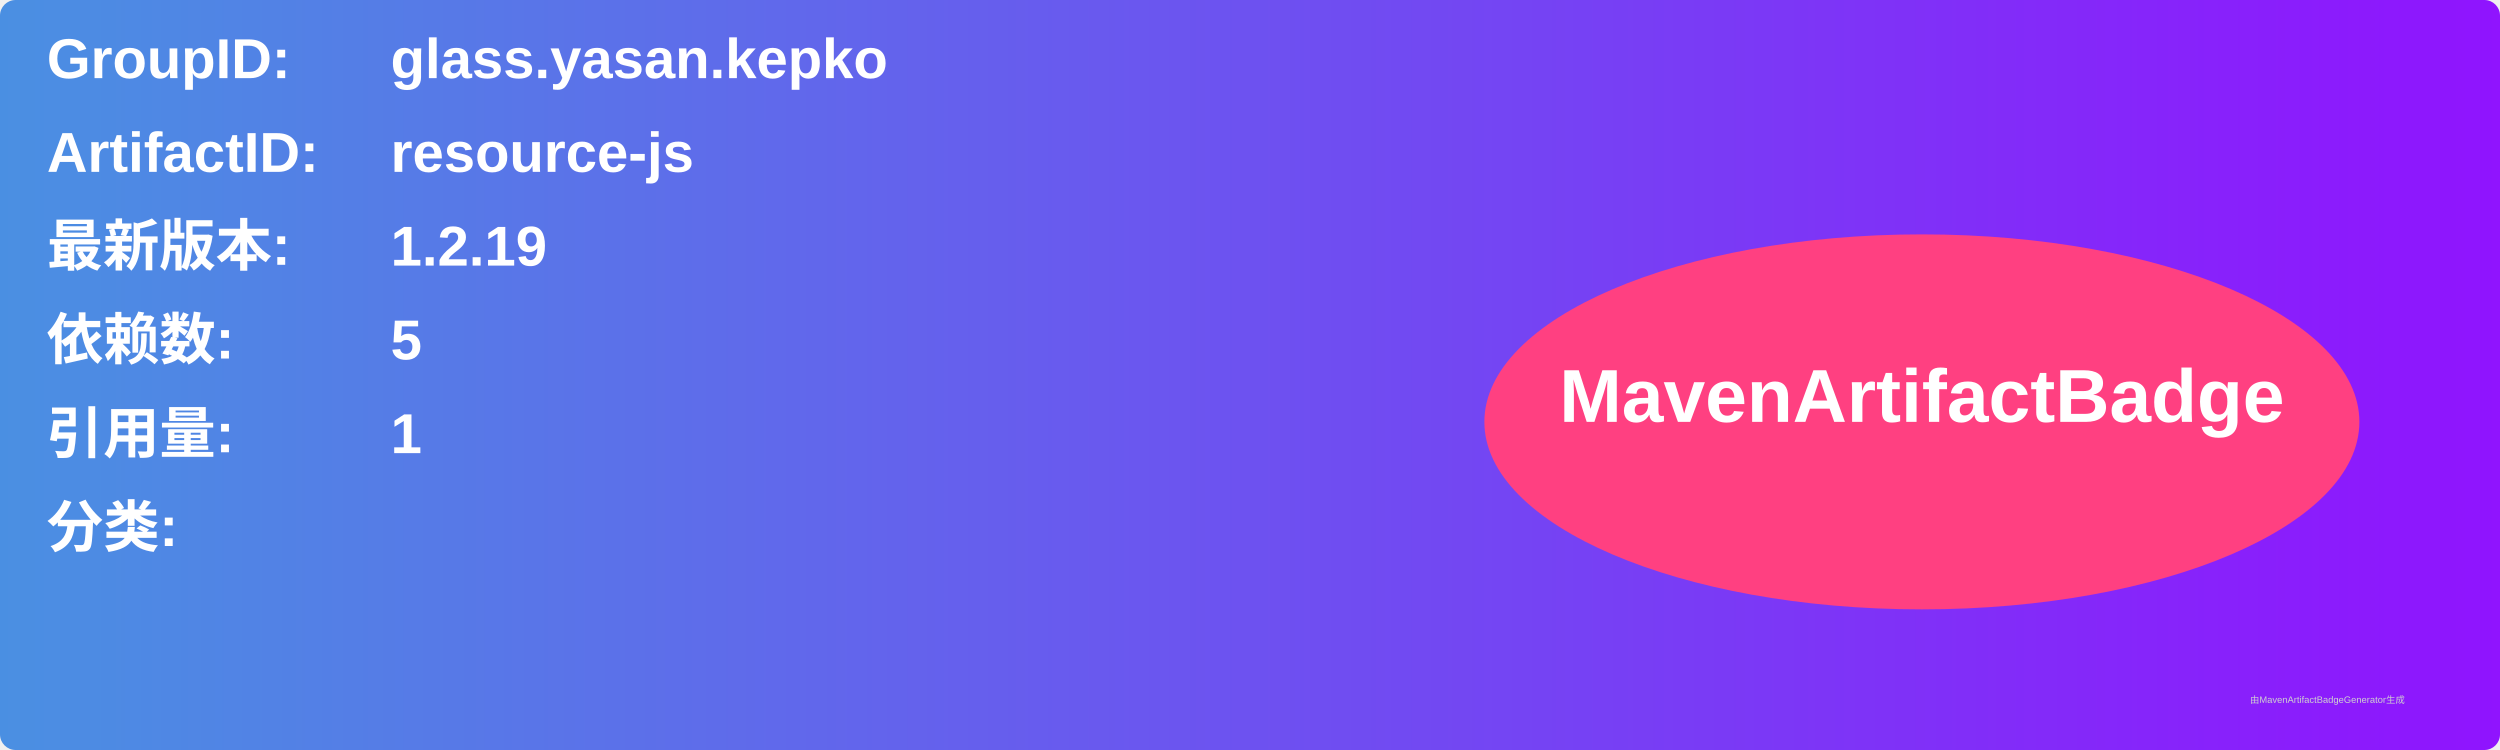
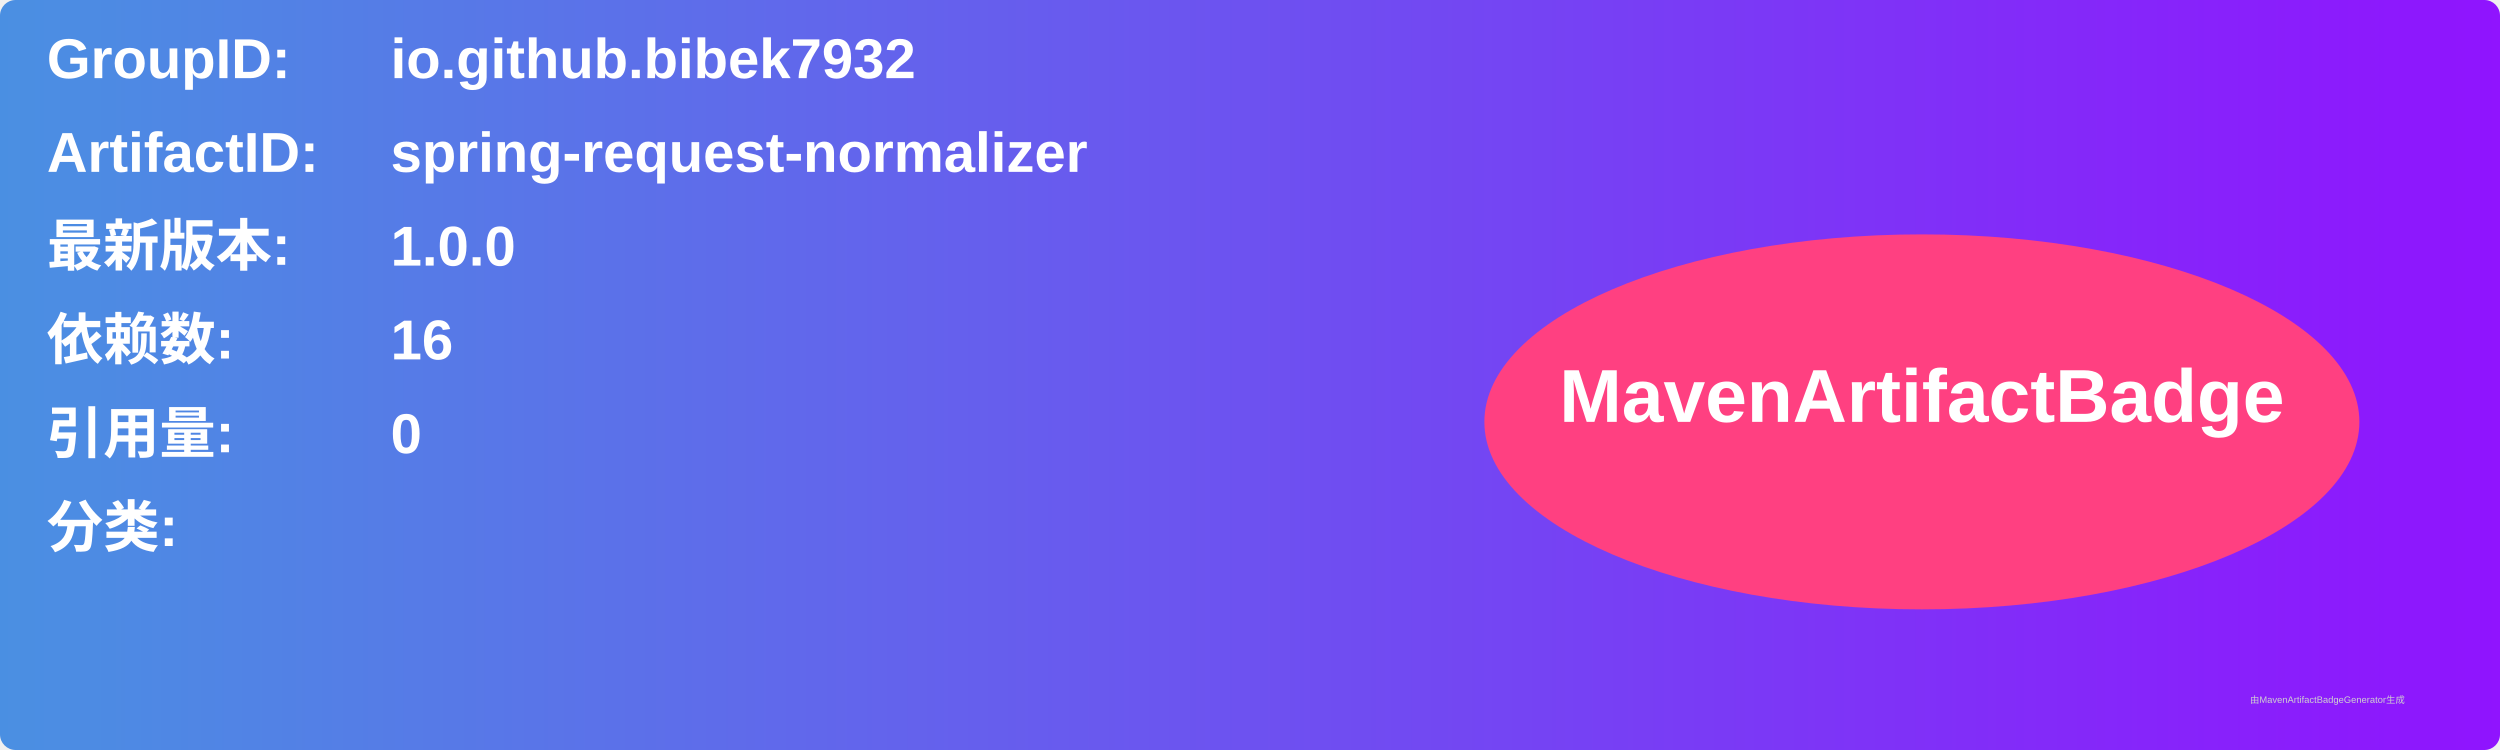
<svg xmlns="http://www.w3.org/2000/svg" width="800" height="240" viewBox="0 0 800 240">
  <linearGradient id="grad" x1="0%" y1="0%" x2="100%" y2="0%">
    <stop offset="0%" stop-color="#4a90e2" />
    <stop offset="100%" stop-color="#9013fe" />
  </linearGradient>
  <rect width="100%" height="100%" rx="5" ry="5" fill="url(#grad)" />
  <g transform="translate(15, 15)">
    <text x="0" y="10" font-family="Arial" font-size="18" fill="white" font-weight="bold" width="260">GroupID:</text>
-     <text x="110" y="10" font-family="Arial" font-size="18" fill="white" font-weight="bold" width="460">glass.yasan.kepko</text>
+     <text x="110" y="10" font-family="Arial" font-size="18" fill="white" font-weight="bold" width="460">io.github.bibek7932</text>
    <text x="0" y="40" font-family="Arial" font-size="18" fill="white" font-weight="bold" width="260">ArtifactID:</text>
-     <text x="110" y="40" font-family="Arial" font-size="18" fill="white" font-weight="bold" width="460">resource-js</text>
+     <text x="110" y="40" font-family="Arial" font-size="18" fill="white" font-weight="bold" width="460">spring-request-normalizer</text>
    <text x="0" y="70" font-family="Arial" font-size="18" fill="white" font-weight="bold">最新版本:</text>
    <text x="110" y="70" font-family="Arial" font-size="18" fill="white" font-weight="bold">
-       <tspan font-weight="bold">1.2.19</tspan>
+       <tspan font-weight="bold">1.0.0</tspan>
    </text>
    <text x="0" y="100" font-family="Arial" font-size="18" fill="white" font-weight="bold">依赖数: </text>
    <text x="110" y="100" font-family="Arial" font-size="18" fill="white">
-       <tspan font-weight="bold">5</tspan>
+       <tspan font-weight="bold">16</tspan>
    </text>
    <text x="0" y="130" font-family="Arial" font-size="18" fill="white" font-weight="bold">引用量: </text>
    <text x="110" y="130" font-family="Arial" font-size="18" fill="white">
-       <tspan font-weight="bold">1</tspan>
+       <tspan font-weight="bold">0</tspan>
    </text>
    <text x="0" y="160" font-family="Arial" font-size="18" fill="white" font-weight="bold">分类:</text>
    <text x="10" y="190" font-family="Arial" font-size="10" fill="white">
      <tspan font-weight="bold" />
    </text>
    <ellipse cx="600" cy="120" rx="140" ry="60" fill="#ff4081" />
    <text x="600" y="120" text-anchor="middle" font-family="Arial" font-size="24" fill="white" font-weight="bold">MavenArtifactBadge</text>
  </g>
  <text x="720" y="225" font-family="Arial" font-size="3" fill="#d0d0d0">由MavenArtifactBadgeGenerator生成</text>
</svg>
